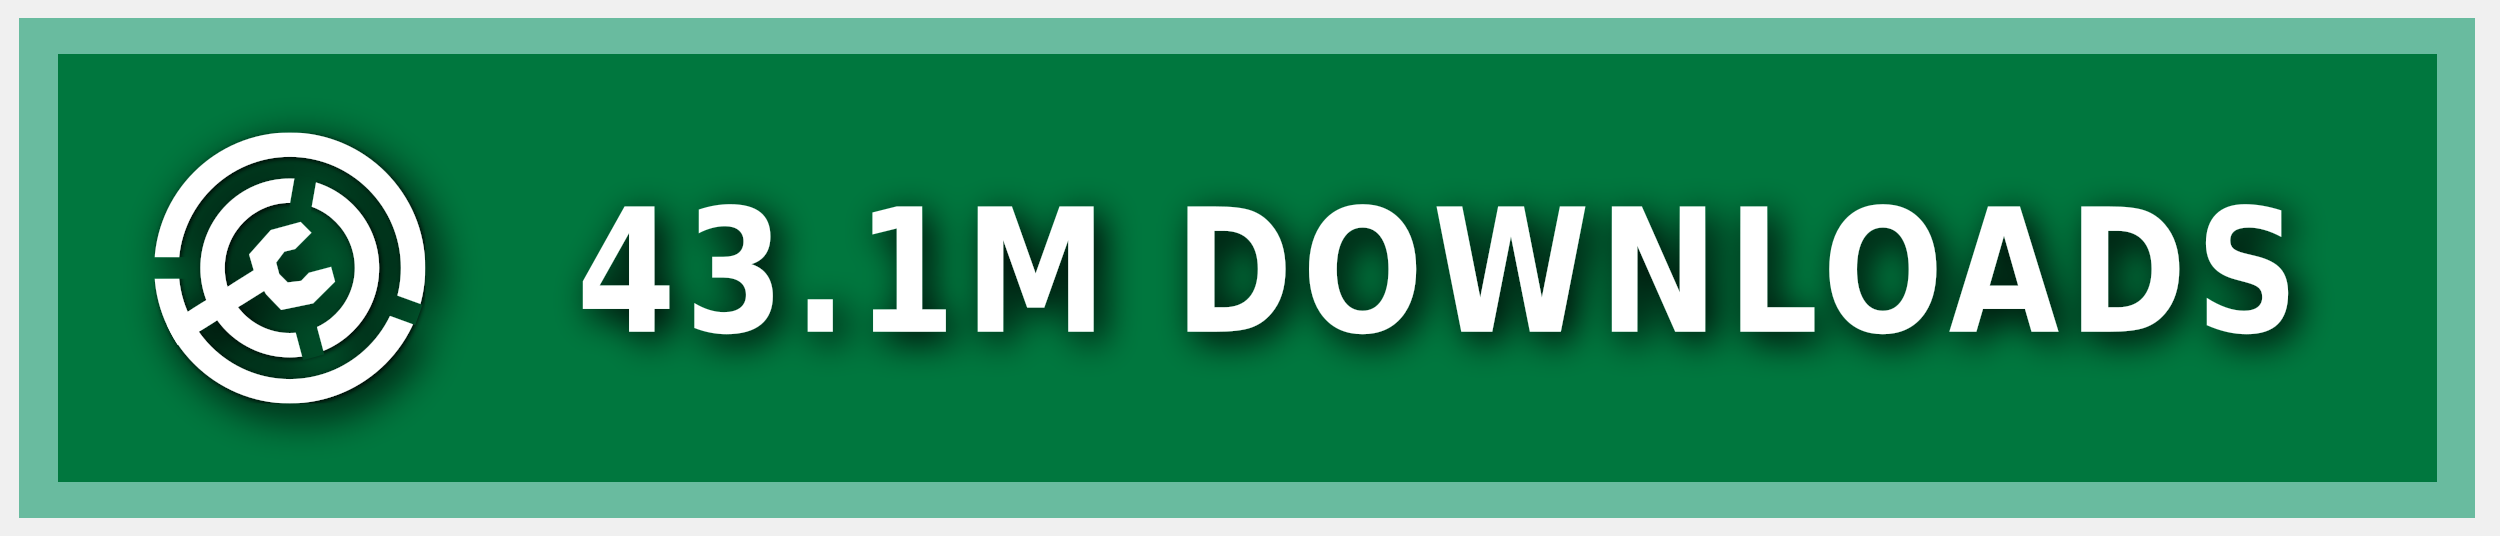
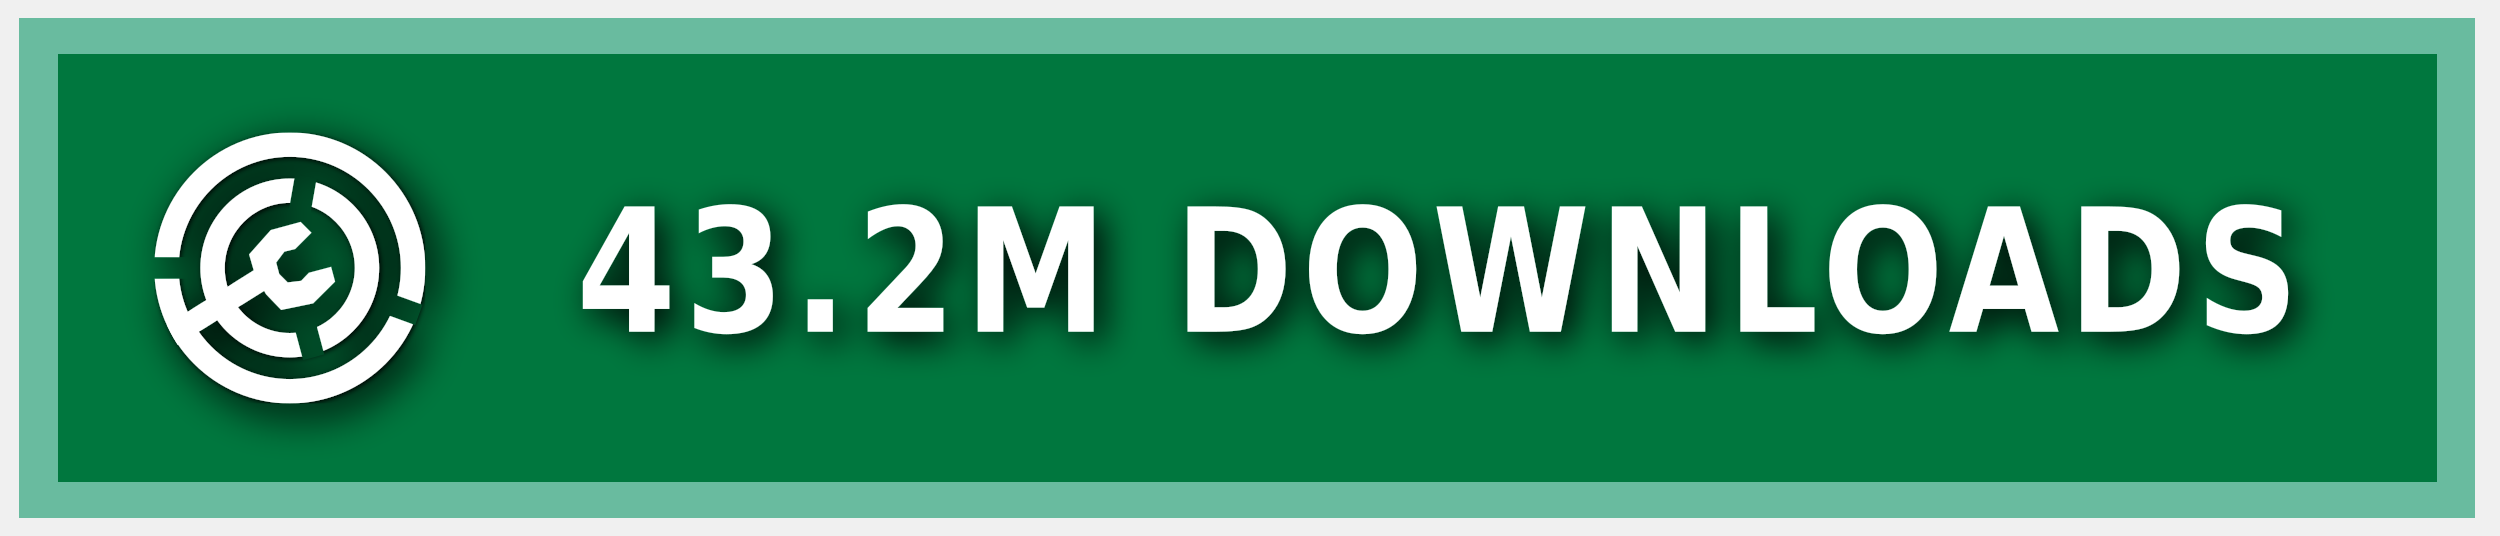
<svg xmlns="http://www.w3.org/2000/svg" xmlns:ns1="https://boxy-svg.com" width="140" height="30" role="img" aria-label="MODRINTH">
  <style> g:not(.noshadow) { filter: drop-shadow(0.5px 0.5px 1.0px black); } </style>
  <defs>
    <ns1:guide x="121.656" y="10.118" angle="90" />
    <ns1:guide x="127.198" y="17.628" angle="90" />
    <ns1:guide x="8.199" y="-3.08" angle="0" />
    <ns1:guide x="20.449" y="-4.101" angle="0" />
    <ns1:guide x="121.656" y="10.118" angle="90" />
    <ns1:guide x="127.198" y="17.628" angle="90" />
    <ns1:guide x="8.199" y="-3.08" angle="0" />
    <ns1:guide x="20.449" y="-4.101" angle="0" />
  </defs>
  <g class="noshadow" shape-rendering="crispEdges" style="" transform="matrix(1.074564, 0, 0, 1, 0, 0)">
    <rect x="1" y="1" width="128" height="28" style="fill: #00954E;" />
    <rect x="1" y="1" width="128" height="28" style="fill: rgba(0, 0, 0, 0.2);" />
    <rect x="2" y="2" width="126" height="26" style="fill: none; stroke-width:2px; stroke: rgba(211, 255, 255, 0.5);" />
  </g>
  <g fill-rule="evenodd" stroke-linejoin="round" stroke-miterlimit="1.5" clip-rule="evenodd" transform="matrix(1.2, 0, 0, 1.2, -1.2, -1.5)">
    <path fill="none" d="M 8.199 7.432 L 20.846 7.432 L 20.846 20.079 L 8.199 20.079 L 8.199 7.432 Z" style="" />
    <g clip-path="url(#a)" transform="matrix(0.126469, 0, 0, 0.126469, 8.198999, 7.431019)" style="">
      <path fill="#ffffff" d="M50 17c18.207 0 32.988 14.787 32.988 33S68.207 83 50 83 17.012 68.213 17.012 50 31.793 17 50 17Zm0 9c13.24 0 23.988 10.755 23.988 24S63.24 74 50 74 26.012 63.245 26.012 50 36.76 26 50 26Z" />
    </g>
    <g clip-path="url(#b)" transform="matrix(0.126469, 0, 0, 0.126469, 8.198999, 7.431019)" style="">
      <path fill="#ffffff" d="M50 0c27.596 0 50 22.404 50 50s-22.404 50-50 50S0 77.596 0 50 22.404 0 50 0Zm0 9c22.629 0 41 18.371 41 41S72.629 91 50 91 9 72.629 9 50 27.371 9 50 9Z" />
    </g>
    <g class="noshadow" clip-path="url(#c)" transform="matrix(0.112383, 0, 0, 0.122032, 8.268063, 7.737635)" style="">
      <path fill="none" stroke="#ffffff" stroke-width="9" d="M 50 50 L 5.171 75.882" />
    </g>
    <path fill="#ffffff" d="M 12.909 14.103 L 12.625 13.123 L 13.637 11.985 L 15.028 11.605 L 15.534 12.111 L 14.775 12.87 L 14.269 12.996 L 13.89 13.502 L 14.032 14.038 L 14.425 14.429 L 15.053 14.354 L 15.415 13.979 L 16.452 13.701 L 16.637 14.392 L 15.613 15.407 L 14.121 15.714 L 13.415 14.979 L 12.909 14.103 Z" style="" />
    <clipPath id="clip-1">
      <path d="M50 0c27.596 0 50 22.404 50 50s-22.404 50-50 50S0 77.596 0 50 22.404 0 50 0Zm0 39.549c5.768 0 10.451 4.683 10.451 10.451 0 5.768-4.683 10.451-10.451 10.451-5.768 0-10.451-4.683-10.451-10.451 0-5.768 4.683-10.451 10.451-10.451Z" />
    </clipPath>
    <g class="noshadow" clip-path="url(#clip-1)" transform="matrix(0.064459, 0.010209, -0.018807, 0.118741, -9.215255, -61.72825)" style="transform-origin: 27.985px 74.177px;">
      <path fill="none" stroke="#ffffff" stroke-width="9" d="M 49.29 67.75 L 6.679 80.603" style="" />
    </g>
  </g>
  <g>
    <clipPath id="a">
      <path fill-rule="evenodd" stroke-linejoin="round" stroke-miterlimit="1.5" clip-rule="evenodd" d="M100 0H0v100h100V0ZM46.002 49.295l.076 1.757 8.83 32.963 7.843-2.102-8.596-32.094 5.804-32.932-7.997-1.41-5.96 33.818Z" />
    </clipPath>
    <clipPath id="b">
      <path d="M0 0v46h50l1.368.241L99 63.578l-2.736 7.517L49.295 54H0v46h100V0H0Z" />
    </clipPath>
    <clipPath id="c">
      <path d="M50 0c27.596 0 50 22.404 50 50s-22.404 50-50 50S0 77.596 0 50 22.404 0 50 0Zm0 39.549c5.768 0 10.451 4.683 10.451 10.451 0 5.768-4.683 10.451-10.451 10.451-5.768 0-10.451-4.683-10.451-10.451 0-5.768 4.683-10.451 10.451-10.451Z" />
    </clipPath>
  </g>
  <g fill="#fff" text-anchor="middle" font-family="Verdana,Geneva,DejaVu Sans,sans-serif" text-rendering="geometricPrecision" font-size="100" transform="matrix(1, 0, 0, 1, 13, 0)">
-     <text style="font-size: 80px; font-weight: 700; white-space: pre;" transform="matrix(0.1, 0, 0, 0.120296, 0, -3.678133)" x="675" y="185" letter-spacing="5">43.1M DOWNLOADS</text>
+     <text style="font-size: 80px; font-weight: 700; white-space: pre;" transform="matrix(0.1, 0, 0, 0.120296, 0, -3.678133)" x="675" y="185" letter-spacing="5">43.2M DOWNLOADS</text>
  </g>
</svg>
